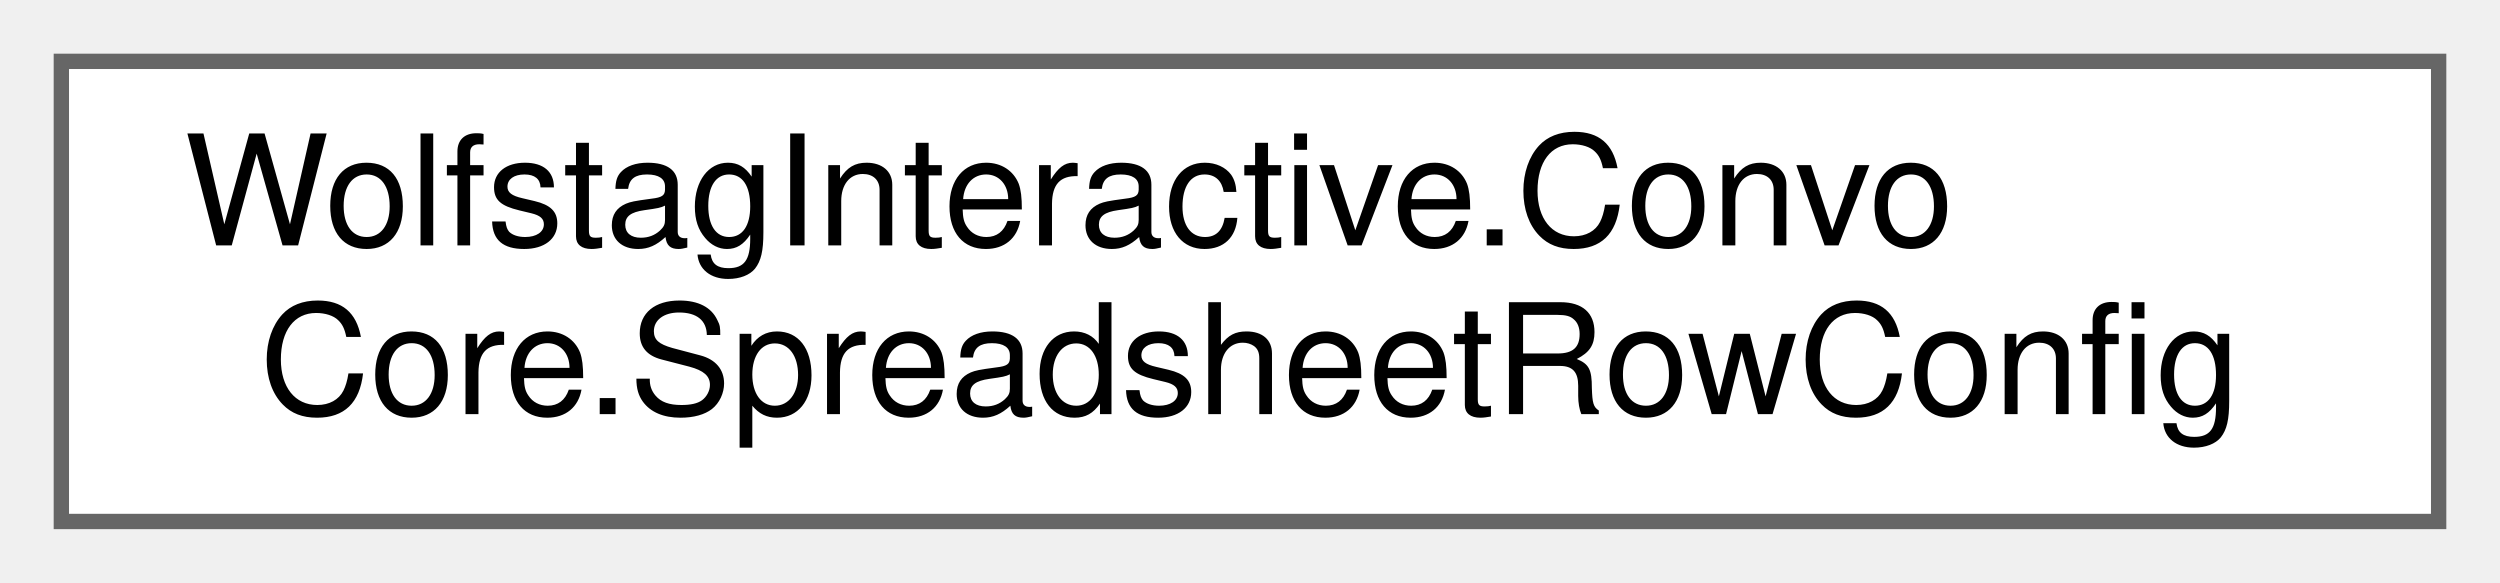
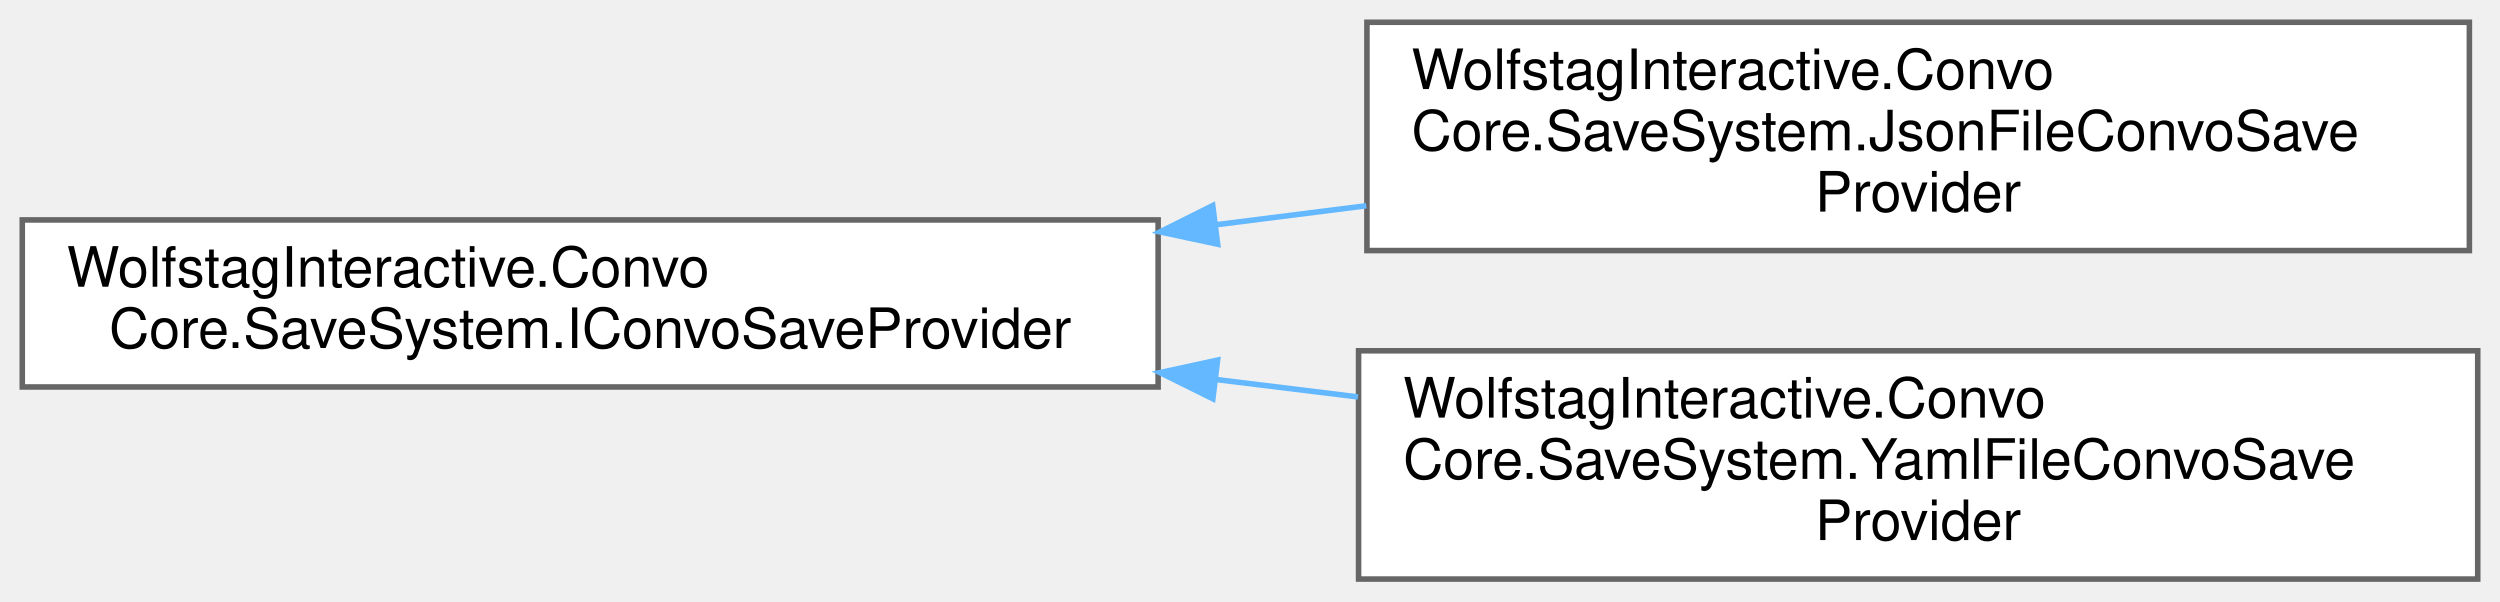
- <svg xmlns="http://www.w3.org/2000/svg" xmlns:xlink="http://www.w3.org/1999/xlink" width="163pt" height="38pt" viewBox="0.00 0.00 163.00 38.00">
-   <g id="graph0" class="graph" transform="scale(1 1) rotate(0) translate(4 34)">
+ <svg xmlns="http://www.w3.org/2000/svg" xmlns:xlink="http://www.w3.org/1999/xlink" width="449pt" height="108pt" viewBox="0.00 0.00 449.00 108.00">
+   <g id="graph0" class="graph" transform="scale(1 1) rotate(0) translate(4 104)">
    <g id="Node000000" class="node">
      <g id="a_Node000000">
-         <a xlink:href="classWolfstagInteractive_1_1ConvoCore_1_1SpreadsheetRowConfig.html" target="_top" xlink:title="A parsed dialogue line paired with its exact source row number in the spreadsheet.">
-           <polygon fill="white" stroke="#666666" points="155,-30 0,-30 0,0 155,0 155,-30" />
-           <text text-anchor="start" x="8" y="-18" font-family="Helvetica,sans-Serif" font-size="10.00">WolfstagInteractive.Convo</text>
-           <text text-anchor="middle" x="77.5" y="-7" font-family="Helvetica,sans-Serif" font-size="10.00">Core.SpreadsheetRowConfig</text>
+         <a xlink:href="interfaceWolfstagInteractive_1_1ConvoCore_1_1SaveSystem_1_1IConvoSaveProvider.html" target="_top" xlink:title=" ">
+           <polygon fill="white" stroke="#666666" points="204,-64.5 0,-64.5 0,-34.5 204,-34.5 204,-64.5" />
+           <text text-anchor="start" x="8" y="-52.5" font-family="Helvetica,sans-Serif" font-size="10.00">WolfstagInteractive.Convo</text>
+           <text text-anchor="middle" x="102" y="-41.5" font-family="Helvetica,sans-Serif" font-size="10.00">Core.SaveSystem.IConvoSaveProvider</text>
+         </a>
+       </g>
+     </g>
+     <g id="Node000001" class="node">
+       <g id="a_Node000001">
+         <a xlink:href="classWolfstagInteractive_1_1ConvoCore_1_1SaveSystem_1_1JsonFileConvoSaveProvider.html" target="_top" xlink:title=" ">
+           <polygon fill="white" stroke="#666666" points="439.5,-100 241.5,-100 241.5,-59 439.5,-59 439.5,-100" />
+           <text text-anchor="start" x="249.5" y="-88" font-family="Helvetica,sans-Serif" font-size="10.00">WolfstagInteractive.Convo</text>
+           <text text-anchor="start" x="249.5" y="-77" font-family="Helvetica,sans-Serif" font-size="10.00">Core.SaveSystem.JsonFileConvoSave</text>
+           <text text-anchor="middle" x="340.5" y="-66" font-family="Helvetica,sans-Serif" font-size="10.00">Provider</text>
+         </a>
+       </g>
+     </g>
+     <g id="edge71_Node000000_Node000001" class="edge">
+       <g id="a_edge71_Node000000_Node000001">
+         <a xlink:title=" ">
+           <path fill="none" stroke="#63b8ff" d="M214.45,-63.64C223.45,-64.78 232.49,-65.93 241.39,-67.05" />
+           <polygon fill="#63b8ff" stroke="#63b8ff" points="214.69,-60.14 204.33,-62.35 213.81,-67.08 214.69,-60.14" />
+         </a>
+       </g>
+     </g>
+     <g id="Node000002" class="node">
+       <g id="a_Node000002">
+         <a xlink:href="classWolfstagInteractive_1_1ConvoCore_1_1SaveSystem_1_1YamlFileConvoSaveProvider.html" target="_top" xlink:title=" ">
+           <polygon fill="white" stroke="#666666" points="441,-41 240,-41 240,0 441,0 441,-41" />
+           <text text-anchor="start" x="248" y="-29" font-family="Helvetica,sans-Serif" font-size="10.00">WolfstagInteractive.Convo</text>
+           <text text-anchor="start" x="248" y="-18" font-family="Helvetica,sans-Serif" font-size="10.00">Core.SaveSystem.YamlFileConvoSave</text>
+           <text text-anchor="middle" x="340.5" y="-7" font-family="Helvetica,sans-Serif" font-size="10.00">Provider</text>
+         </a>
+       </g>
+     </g>
+     <g id="edge72_Node000000_Node000002" class="edge">
+       <g id="a_edge72_Node000000_Node000002">
+         <a xlink:title=" ">
+           <path fill="none" stroke="#63b8ff" d="M214.31,-35.85C222.85,-34.8 231.43,-33.75 239.89,-32.71" />
+           <polygon fill="#63b8ff" stroke="#63b8ff" points="213.83,-32.38 204.33,-37.08 214.68,-39.33 213.83,-32.38" />
        </a>
      </g>
    </g>
  </g>
</svg>
